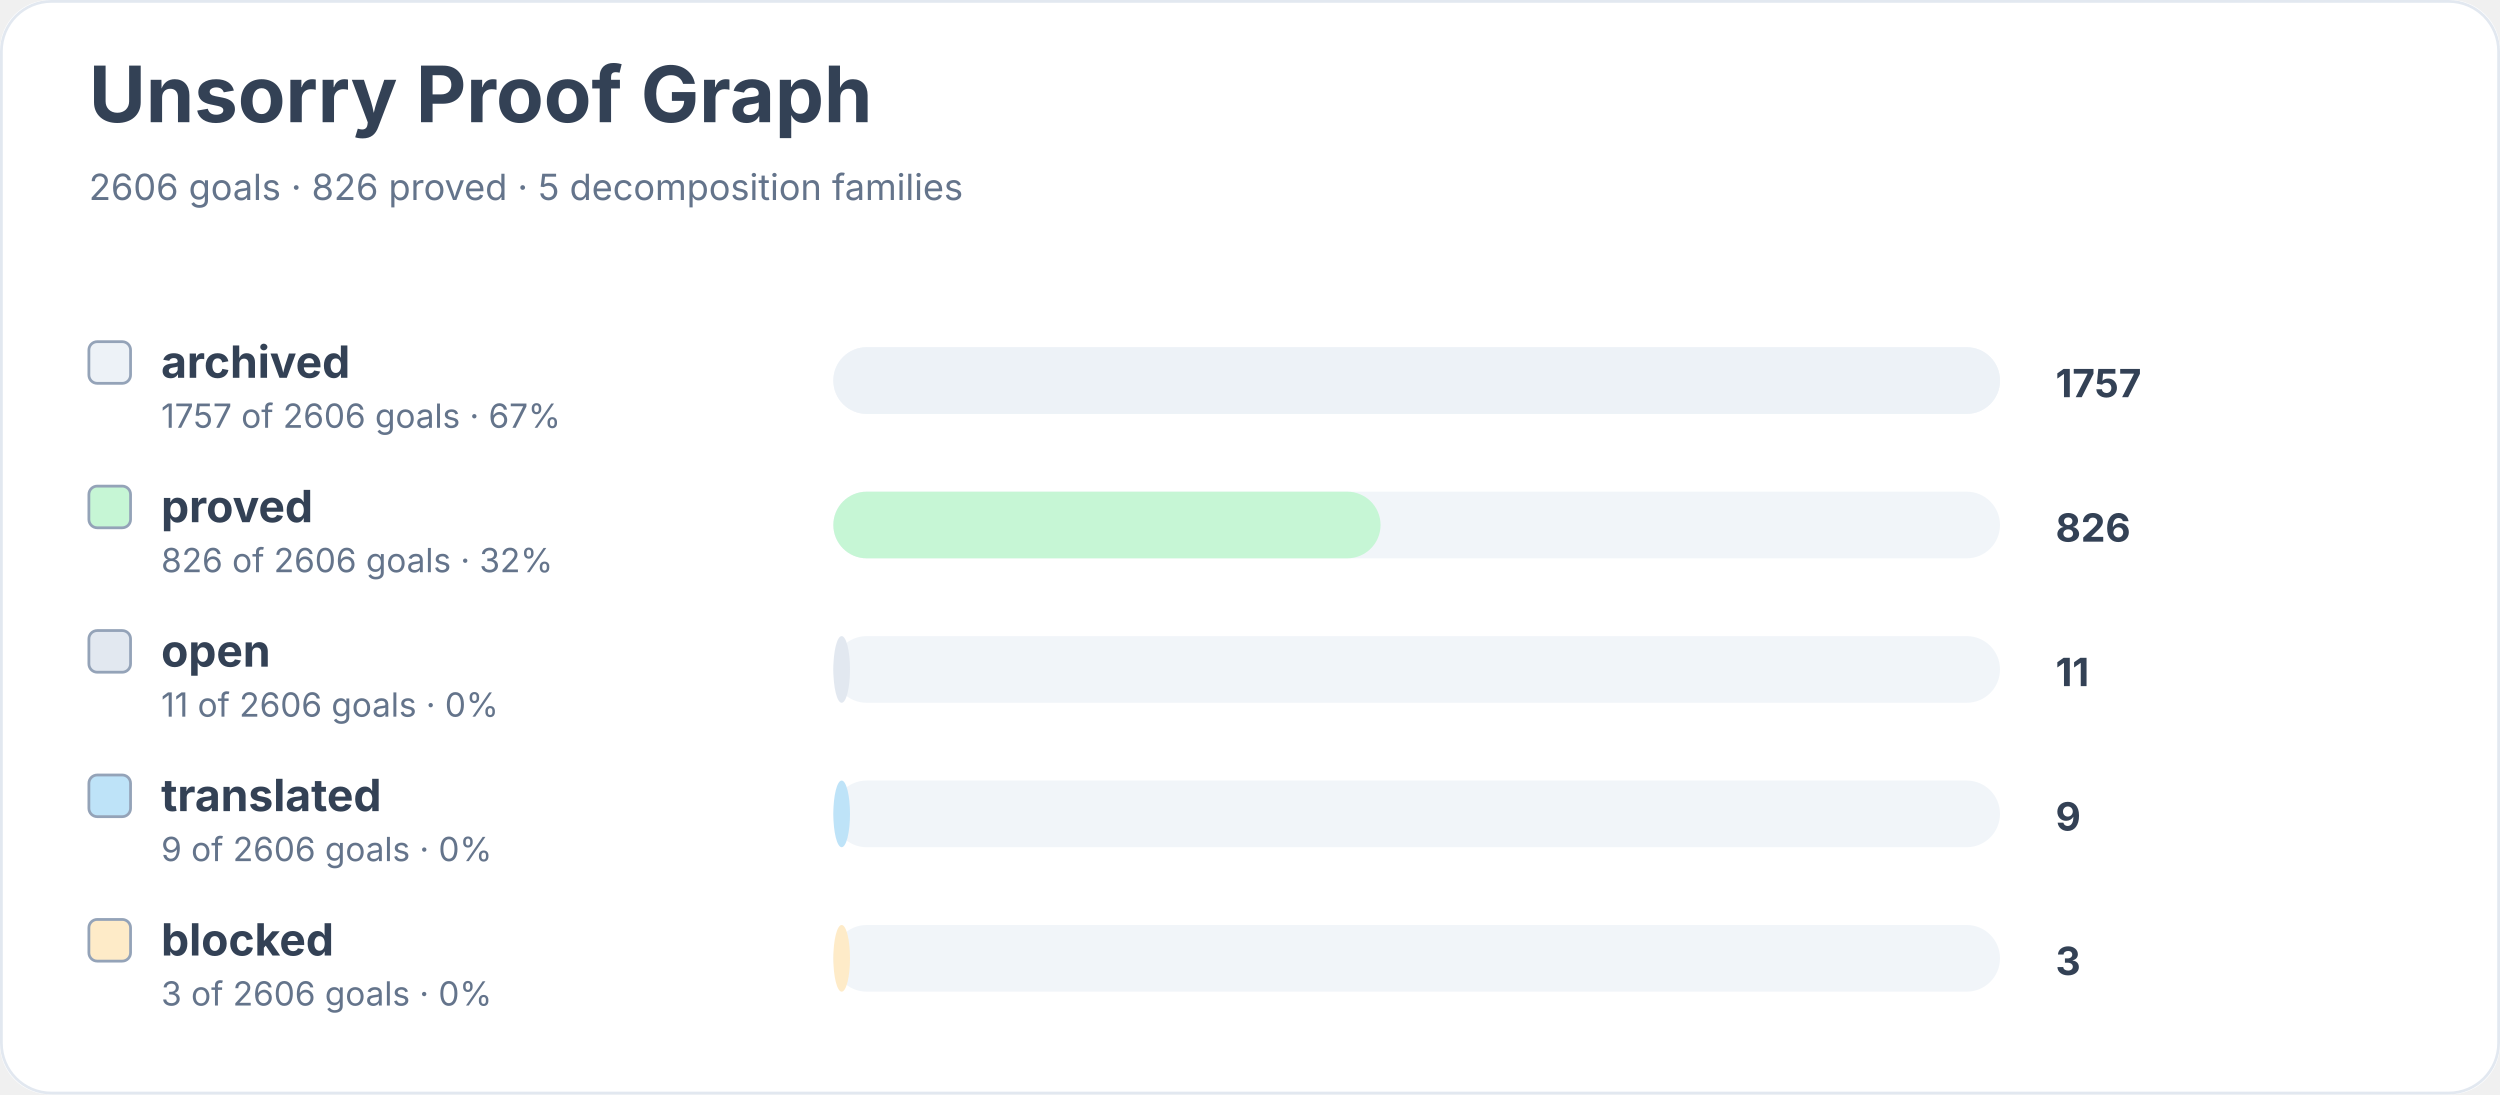
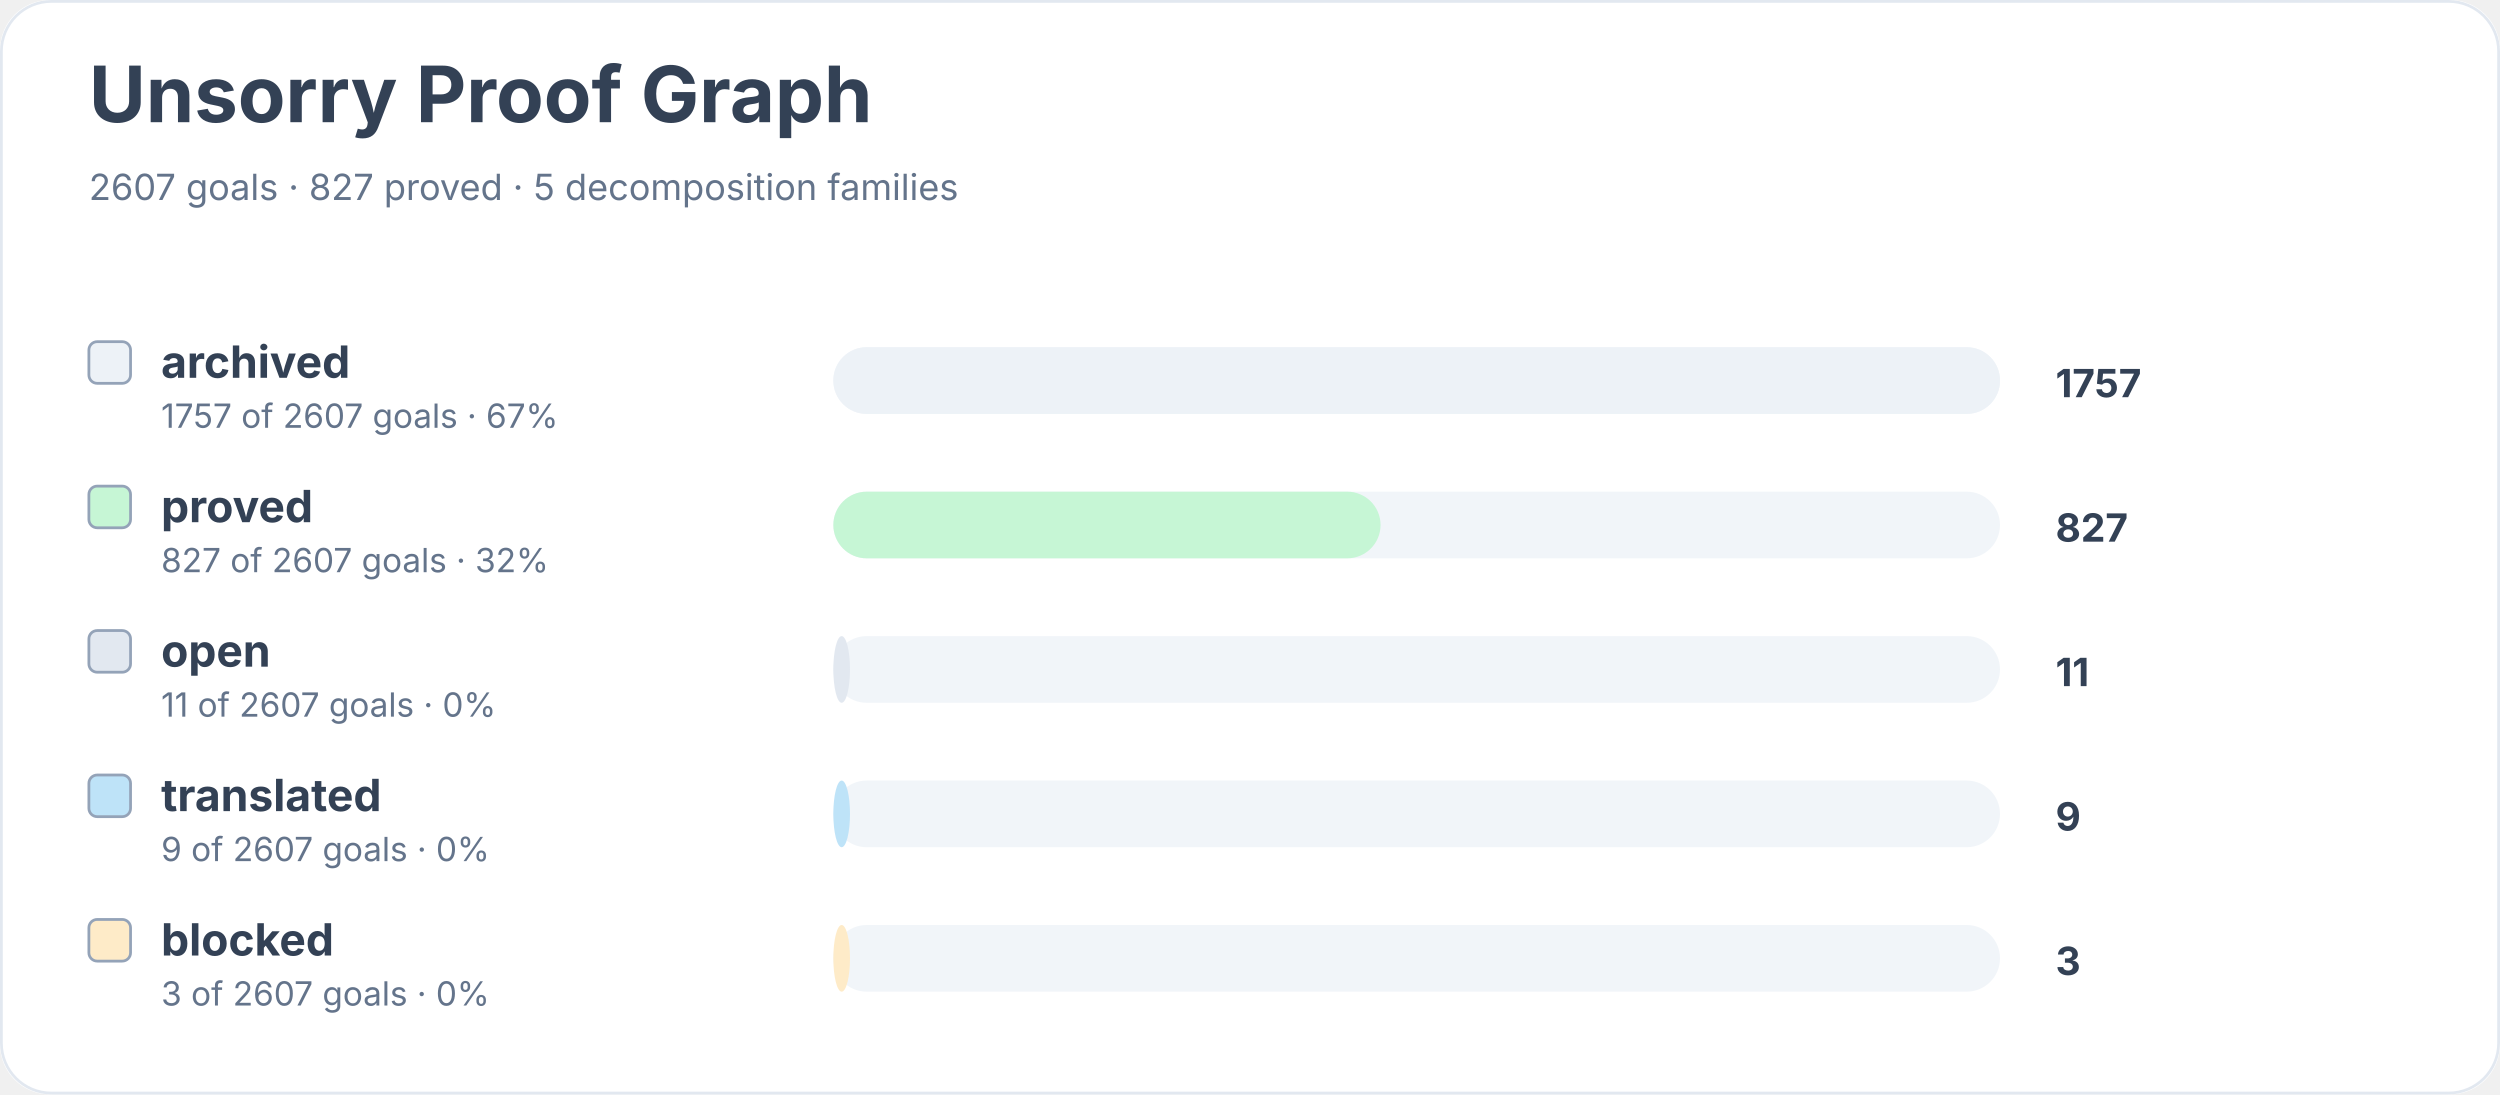
<svg xmlns="http://www.w3.org/2000/svg" width="900" height="394" viewBox="0 0 900 394" role="img" aria-labelledby="title desc">
  <rect width="900" height="100%" rx="18" fill="#ffffff" />
  <rect x="0.5" y="0.5" width="899" height="393" rx="18" fill="none" stroke="#e2e8f0" />
  <text x="32" y="44" font-family="Inter, system-ui, sans-serif" font-size="28" font-weight="700" fill="#334155">Unsorry Proof Graph</text>
-   <text x="32" y="72" font-family="Inter, system-ui, sans-serif" font-size="13" fill="#64748b">2606 goals · 826 proved · 5 decomposition families</text>
+   <text x="32" y="72" font-family="Inter, system-ui, sans-serif" font-size="13" fill="#64748b">2607 goals · 827 proved · 5 decomposition families</text>
  <rect x="32" y="123" width="15" height="15" rx="3" fill="#edf2f7" stroke="#94a3b8" />
  <text x="58" y="136" font-family="Inter, system-ui, sans-serif" font-size="16" font-weight="650" fill="#334155">archived</text>
-   <text x="58" y="154" font-family="Inter, system-ui, sans-serif" font-size="12" fill="#64748b">1757 of 2606 goals · 67%</text>
+   <text x="58" y="154" font-family="Inter, system-ui, sans-serif" font-size="12" fill="#64748b">1757 of 2607 goals · 67%</text>
  <rect x="300" y="125" width="420" height="24" rx="12" fill="#f1f5f9" />
  <rect x="300" y="125" width="420" height="24" rx="12" fill="#edf2f7" />
  <text x="740" y="143" font-family="Inter, system-ui, sans-serif" font-size="14" font-weight="700" fill="#334155">1757</text>
  <rect x="32" y="175" width="15" height="15" rx="3" fill="#c6f6d5" stroke="#94a3b8" />
  <text x="58" y="188" font-family="Inter, system-ui, sans-serif" font-size="16" font-weight="650" fill="#334155">proved</text>
-   <text x="58" y="206" font-family="Inter, system-ui, sans-serif" font-size="12" fill="#64748b">826 of 2606 goals · 32%</text>
+   <text x="58" y="206" font-family="Inter, system-ui, sans-serif" font-size="12" fill="#64748b">827 of 2607 goals · 32%</text>
  <rect x="300" y="177" width="420" height="24" rx="12" fill="#f1f5f9" />
  <rect x="300" y="177" width="197" height="24" rx="12" fill="#c6f6d5" />
-   <text x="740" y="195" font-family="Inter, system-ui, sans-serif" font-size="14" font-weight="700" fill="#334155">826</text>
+   <text x="740" y="195" font-family="Inter, system-ui, sans-serif" font-size="14" font-weight="700" fill="#334155">827</text>
  <rect x="32" y="227" width="15" height="15" rx="3" fill="#e2e8f0" stroke="#94a3b8" />
  <text x="58" y="240" font-family="Inter, system-ui, sans-serif" font-size="16" font-weight="650" fill="#334155">open</text>
-   <text x="58" y="258" font-family="Inter, system-ui, sans-serif" font-size="12" fill="#64748b">11 of 2606 goals · 0%</text>
+   <text x="58" y="258" font-family="Inter, system-ui, sans-serif" font-size="12" fill="#64748b">11 of 2607 goals · 0%</text>
  <rect x="300" y="229" width="420" height="24" rx="12" fill="#f1f5f9" />
  <rect x="300" y="229" width="6" height="24" rx="12" fill="#e2e8f0" />
  <text x="740" y="247" font-family="Inter, system-ui, sans-serif" font-size="14" font-weight="700" fill="#334155">11</text>
  <rect x="32" y="279" width="15" height="15" rx="3" fill="#bee3f8" stroke="#94a3b8" />
  <text x="58" y="292" font-family="Inter, system-ui, sans-serif" font-size="16" font-weight="650" fill="#334155">translated</text>
-   <text x="58" y="310" font-family="Inter, system-ui, sans-serif" font-size="12" fill="#64748b">9 of 2606 goals · 0%</text>
+   <text x="58" y="310" font-family="Inter, system-ui, sans-serif" font-size="12" fill="#64748b">9 of 2607 goals · 0%</text>
  <rect x="300" y="281" width="420" height="24" rx="12" fill="#f1f5f9" />
  <rect x="300" y="281" width="6" height="24" rx="12" fill="#bee3f8" />
  <text x="740" y="299" font-family="Inter, system-ui, sans-serif" font-size="14" font-weight="700" fill="#334155">9</text>
  <rect x="32" y="331" width="15" height="15" rx="3" fill="#feebc8" stroke="#94a3b8" />
  <text x="58" y="344" font-family="Inter, system-ui, sans-serif" font-size="16" font-weight="650" fill="#334155">blocked</text>
-   <text x="58" y="362" font-family="Inter, system-ui, sans-serif" font-size="12" fill="#64748b">3 of 2606 goals · 0%</text>
+   <text x="58" y="362" font-family="Inter, system-ui, sans-serif" font-size="12" fill="#64748b">3 of 2607 goals · 0%</text>
  <rect x="300" y="333" width="420" height="24" rx="12" fill="#f1f5f9" />
  <rect x="300" y="333" width="6" height="24" rx="12" fill="#feebc8" />
  <text x="740" y="351" font-family="Inter, system-ui, sans-serif" font-size="14" font-weight="700" fill="#334155">3</text>
</svg>
